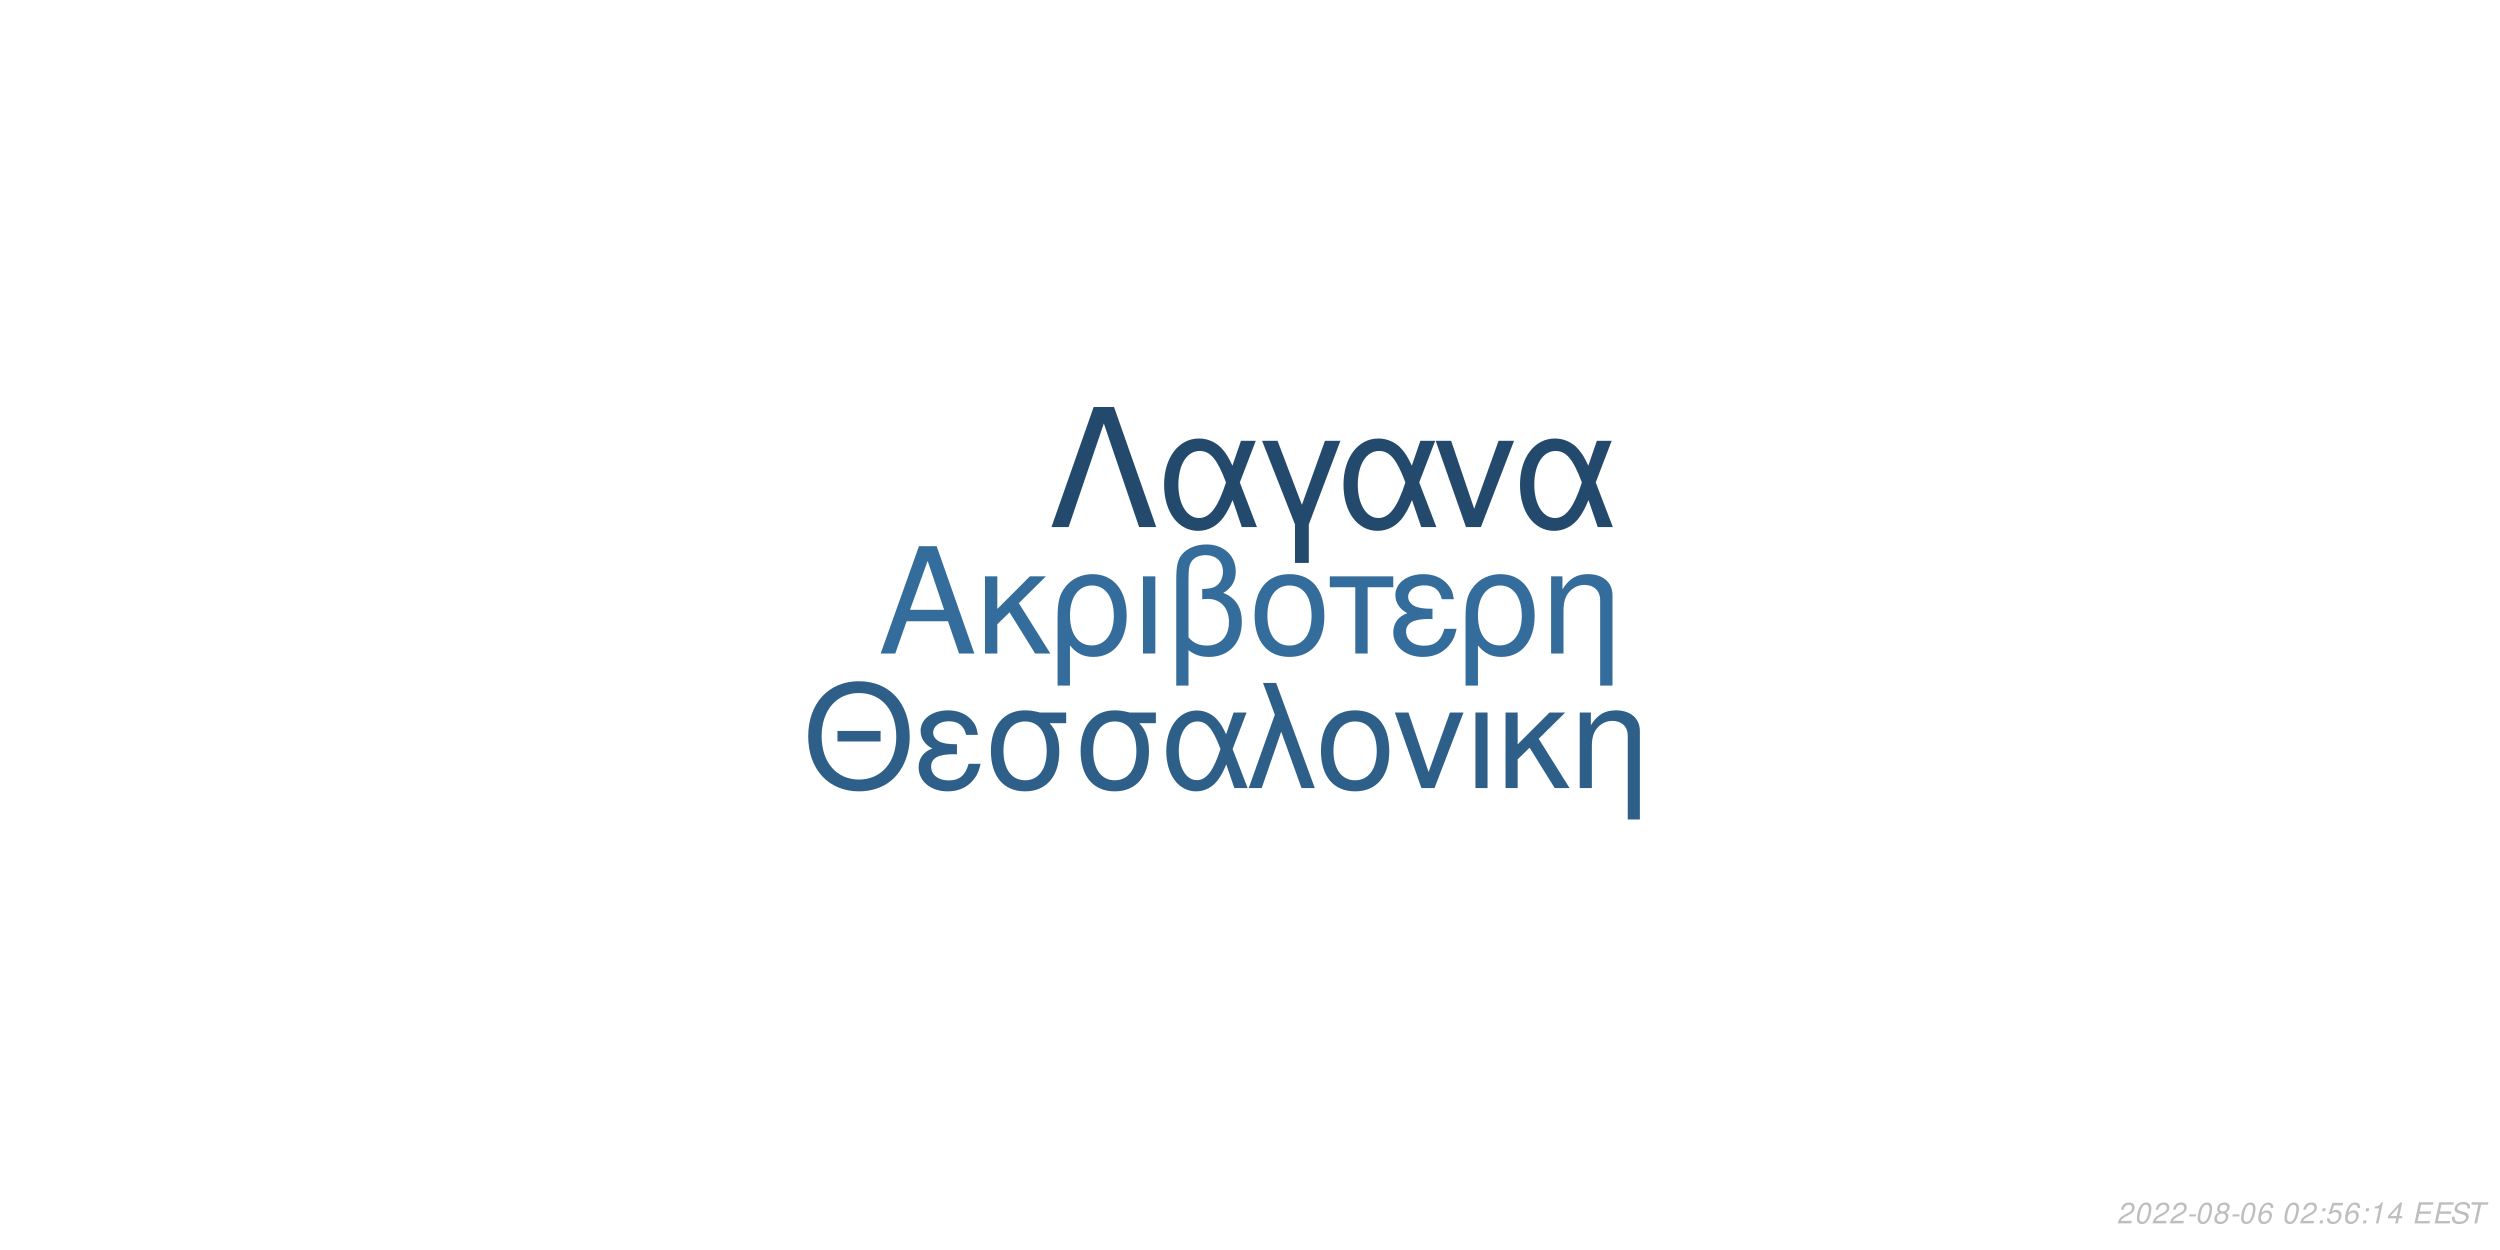
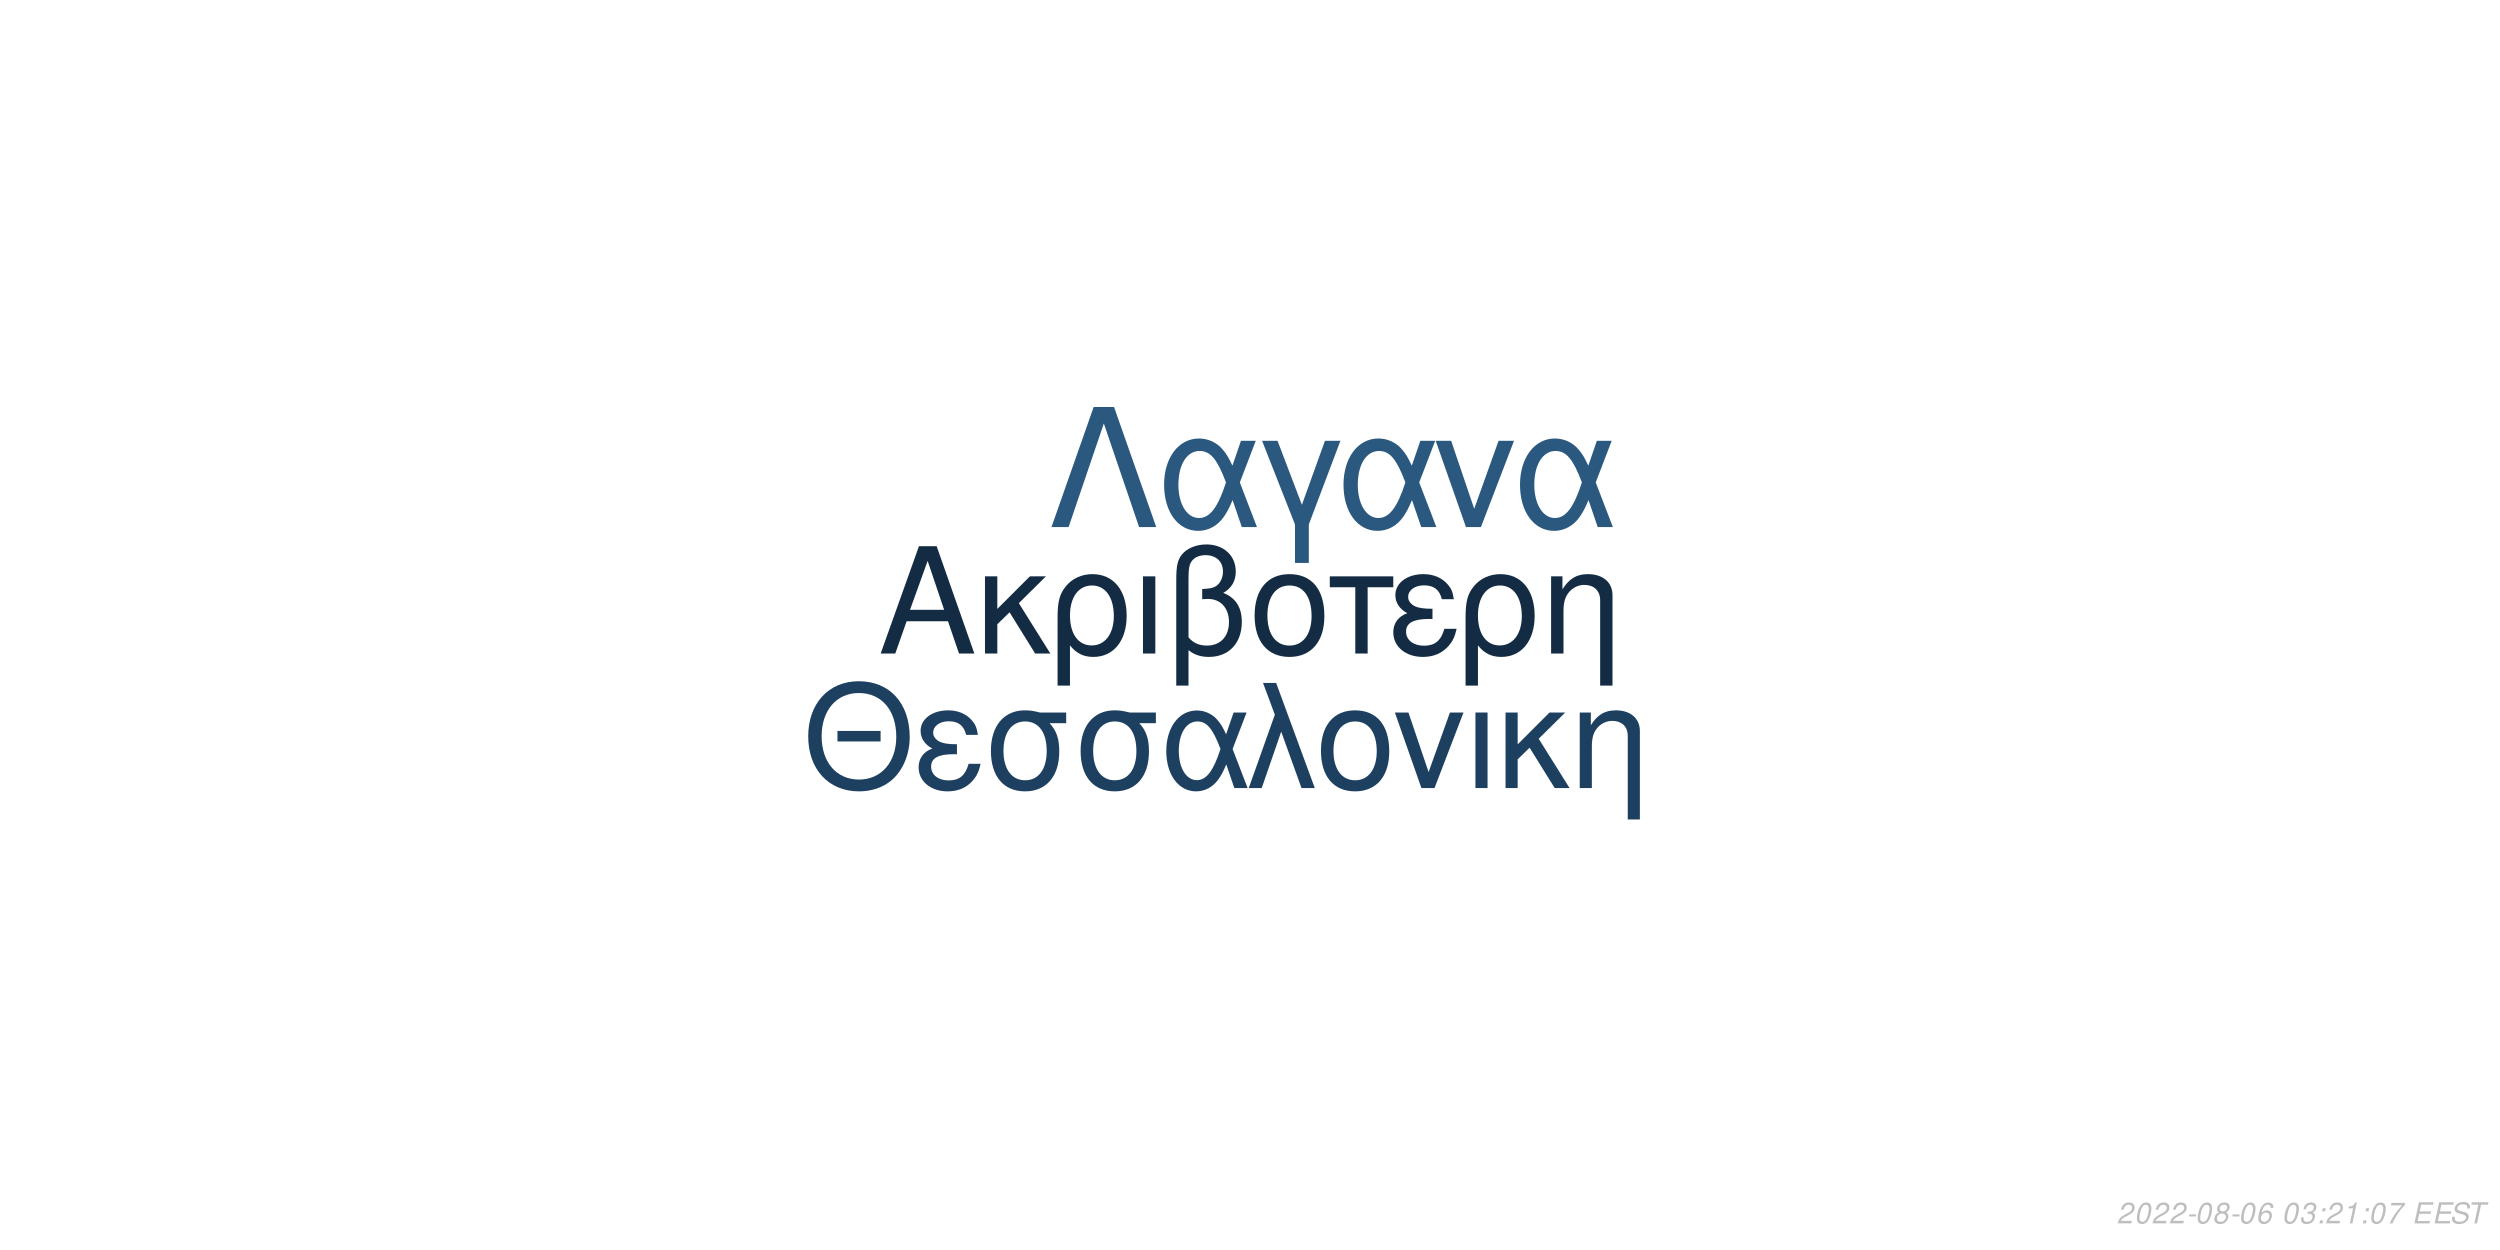
<svg xmlns="http://www.w3.org/2000/svg" xmlns:xlink="http://www.w3.org/1999/xlink" width="864pt" height="432pt" viewBox="0 0 864 432" version="1.1">
  <defs>
    <g>
      <symbol overflow="visible" id="glyph0-0">
        <path style="stroke:none;" d="" />
      </symbol>
      <symbol overflow="visible" id="glyph0-1">
        <path style="stroke:none;" d="M 24.125 -11.141 L 27.938 0 L 33.234 0 L 20.203 -37.094 L 14.094 -37.094 L 0.859 0 L 5.906 0 L 9.828 -11.141 Z M 22.797 -15.109 L 11 -15.109 L 17.094 -32.016 Z M 22.797 -15.109 " />
      </symbol>
      <symbol overflow="visible" id="glyph0-2">
        <path style="stroke:none;" d="M 7.172 -15.422 L 7.172 -26.672 L 2.906 -26.672 L 2.906 0 L 7.172 0 L 7.172 -10.125 L 11.406 -14.25 L 20.25 0 L 25.5 0 L 14.609 -17.406 L 23.969 -26.672 L 18.422 -26.672 Z M 7.172 -15.422 " />
      </symbol>
      <symbol overflow="visible" id="glyph0-3">
        <path style="stroke:none;" d="M 3 11.094 L 7.281 11.094 L 7.281 -2.797 C 9.516 -0.047 11.953 1.172 15.375 1.172 C 22.344 1.172 26.875 -4.422 26.875 -13.031 C 26.875 -21.891 22.297 -27.438 15.062 -27.438 C 11.297 -27.438 7.984 -25.906 5.797 -23.156 C 3.672 -20.516 3 -17.969 3 -12.359 Z M 14.906 -23.516 C 19.547 -23.516 22.438 -19.438 22.438 -12.922 C 22.438 -6.812 19.391 -2.797 14.812 -2.797 C 10.172 -2.797 7.281 -6.766 7.281 -13.125 C 7.281 -19.484 10.234 -23.516 14.906 -23.516 Z M 14.906 -23.516 " />
      </symbol>
      <symbol overflow="visible" id="glyph0-4">
        <path style="stroke:none;" d="M 3.516 0 L 7.781 0 L 7.781 -26.672 L 3.516 -26.672 Z M 3.516 0 " />
      </symbol>
      <symbol overflow="visible" id="glyph0-5">
        <path style="stroke:none;" d="M 4.016 11.094 L 8.25 11.094 L 8.25 -1.172 C 10.172 0.406 12.422 1.172 15.312 1.172 C 22.188 1.172 26.672 -3.609 26.672 -10.891 C 26.672 -15.984 24.578 -19.234 20.25 -20.969 C 23.109 -22.547 24.578 -25.031 24.578 -28.344 C 24.578 -33.844 20.406 -37.703 14.453 -37.703 C 10.938 -37.703 7.734 -36.391 6 -34.25 C 4.484 -32.422 4.016 -30.328 4.016 -25.391 Z M 8.25 -25.656 C 8.25 -29.359 8.5 -30.844 9.469 -32.062 C 10.375 -33.281 12.156 -34 14.094 -34 C 17.812 -34 20.156 -31.812 20.156 -28.297 C 20.156 -25.953 18.984 -23.812 17.297 -23.047 C 16.281 -22.547 15.469 -22.438 12.984 -22.297 L 12.984 -18.781 C 13.734 -18.828 14.344 -18.875 14.969 -18.875 C 19.344 -18.875 22.234 -15.719 22.234 -10.891 C 22.234 -5.906 19.281 -2.75 14.656 -2.75 C 11.953 -2.75 9.922 -3.609 8.25 -5.594 Z M 8.25 -25.656 " />
      </symbol>
      <symbol overflow="visible" id="glyph0-6">
        <path style="stroke:none;" d="M 14.094 -27.438 C 6.562 -27.438 2.094 -22.094 2.094 -13.125 C 2.094 -4.125 6.562 1.172 14.141 1.172 C 21.672 1.172 26.203 -4.172 26.203 -12.922 C 26.203 -22.188 21.828 -27.438 14.094 -27.438 Z M 14.141 -23.516 C 18.938 -23.516 21.781 -19.594 21.781 -12.984 C 21.781 -6.672 18.828 -2.75 14.141 -2.75 C 9.422 -2.75 6.516 -6.672 6.516 -13.125 C 6.516 -19.594 9.422 -23.516 14.141 -23.516 Z M 14.141 -23.516 " />
      </symbol>
      <symbol overflow="visible" id="glyph0-7">
        <path style="stroke:none;" d="M 7.891 0 L 12.156 0 L 12.156 -22.906 L 21.016 -22.906 L 21.016 -26.672 L -0.922 -26.672 L -0.922 -22.906 L 7.891 -22.906 Z M 7.891 0 " />
      </symbol>
      <symbol overflow="visible" id="glyph0-8">
        <path style="stroke:none;" d="M 14.562 -15.469 C 11.344 -15.469 9.562 -15.781 8.297 -16.438 C 6.922 -17.203 6.156 -18.328 6.156 -19.547 C 6.156 -21.891 8.453 -23.562 11.656 -23.562 C 15.062 -23.562 16.953 -22.094 17.812 -18.781 L 21.938 -18.781 C 21.578 -21.266 21.062 -22.5 19.797 -23.922 C 17.812 -26.203 14.906 -27.438 11.453 -27.438 C 5.797 -27.438 1.734 -24.375 1.734 -20.203 C 1.734 -17.609 3.156 -15.375 5.859 -13.938 C 2.797 -12.875 1.016 -10.484 1.016 -7.328 C 1.016 -2.391 5.297 1.172 11.25 1.172 C 14.969 1.172 17.906 -0.109 20.156 -2.641 C 21.578 -4.328 22.297 -5.797 22.906 -8.547 L 18.672 -8.547 C 17.5 -4.422 15.422 -2.703 11.609 -2.703 C 7.938 -2.703 5.438 -4.688 5.438 -7.578 C 5.438 -10.578 7.938 -11.953 13.484 -11.953 C 13.641 -11.953 14.094 -11.953 14.562 -11.906 Z M 14.562 -15.469 " />
      </symbol>
      <symbol overflow="visible" id="glyph0-9">
        <path style="stroke:none;" d="M 3.562 -26.672 L 3.562 0 L 7.844 0 L 7.844 -14.703 C 7.844 -17.906 8.5 -19.891 10.031 -21.531 C 11.406 -22.953 13.188 -23.719 15.062 -23.719 C 18.375 -23.719 20.516 -21.672 20.516 -18.469 L 20.516 11.094 L 24.781 11.094 L 24.781 -20.156 C 24.781 -24.578 21.469 -27.438 16.328 -27.438 C 12.359 -27.438 9.828 -25.906 7.484 -22.188 L 7.484 -26.672 Z M 3.562 -26.672 " />
      </symbol>
      <symbol overflow="visible" id="glyph1-0">
        <path style="stroke:none;" d="" />
      </symbol>
      <symbol overflow="visible" id="glyph1-1">
        <path style="stroke:none;" d="M 26.859 -19.734 L 11.953 -19.734 L 11.953 -16.094 L 26.859 -16.094 Z M 19.328 -36.922 C 8.922 -36.922 1.844 -29.25 1.844 -17.891 C 1.844 -6.484 8.875 1.141 19.391 1.141 C 23.812 1.141 27.703 -0.203 30.641 -2.688 C 34.578 -6.031 36.922 -11.656 36.922 -17.594 C 36.922 -29.297 30 -36.922 19.328 -36.922 Z M 19.328 -32.844 C 27.203 -32.844 32.281 -26.906 32.281 -17.688 C 32.281 -8.922 27.062 -2.938 19.391 -2.938 C 11.609 -2.938 6.484 -8.922 6.484 -17.891 C 6.484 -26.859 11.609 -32.844 19.328 -32.844 Z M 19.328 -32.844 " />
      </symbol>
      <symbol overflow="visible" id="glyph1-2">
        <path style="stroke:none;" d="M 14.25 -15.141 C 11.109 -15.141 9.375 -15.453 8.125 -16.094 C 6.781 -16.844 6.031 -17.938 6.031 -19.141 C 6.031 -21.422 8.266 -23.078 11.406 -23.078 C 14.75 -23.078 16.594 -21.625 17.438 -18.391 L 21.469 -18.391 C 21.125 -20.828 20.625 -22.031 19.391 -23.422 C 17.438 -25.656 14.594 -26.859 11.219 -26.859 C 5.688 -26.859 1.688 -23.875 1.688 -19.781 C 1.688 -17.234 3.094 -15.047 5.734 -13.656 C 2.734 -12.609 1 -10.266 1 -7.172 C 1 -2.344 5.188 1.141 11.016 1.141 C 14.656 1.141 17.547 -0.094 19.734 -2.594 C 21.125 -4.234 21.828 -5.688 22.422 -8.375 L 18.281 -8.375 C 17.141 -4.328 15.094 -2.641 11.359 -2.641 C 7.766 -2.641 5.328 -4.578 5.328 -7.422 C 5.328 -10.359 7.766 -11.703 13.203 -11.703 C 13.359 -11.703 13.797 -11.703 14.25 -11.656 Z M 14.25 -15.141 " />
      </symbol>
      <symbol overflow="visible" id="glyph1-3">
        <path style="stroke:none;" d="M 29 -26.109 L 19.938 -26.109 C 17.594 -26.703 16.438 -26.859 14.703 -26.859 C 7.469 -26.859 2.984 -21.469 2.984 -12.859 C 2.984 -4.031 7.375 1.141 14.797 1.141 C 22.172 1.141 26.609 -4.078 26.609 -12.656 C 26.609 -17.047 25.656 -19.828 23.266 -22.422 L 29 -22.422 Z M 14.797 -23.016 C 19.531 -23.016 22.266 -19.234 22.266 -12.75 C 22.266 -6.531 19.438 -2.688 14.797 -2.688 C 10.172 -2.688 7.328 -6.531 7.328 -12.859 C 7.328 -19.188 10.172 -23.016 14.797 -23.016 Z M 14.797 -23.016 " />
      </symbol>
      <symbol overflow="visible" id="glyph1-4">
        <path style="stroke:none;" d="M 29.344 -26.109 L 24.859 -26.109 L 22.266 -18.578 C 21.125 -21.031 20.484 -22.125 19.328 -23.469 C 17.547 -25.609 14.906 -26.812 12.156 -26.812 C 5.984 -26.812 1.594 -20.984 1.594 -12.812 C 1.594 -4.578 5.828 1.141 11.906 1.141 C 14.953 1.141 17.734 -0.344 19.625 -3.047 C 20.672 -4.531 21.281 -5.688 22.328 -8.172 L 25.109 0 L 29.703 0 L 24.516 -13.5 Z M 20.328 -13.5 C 17.891 -5.922 15.453 -2.734 12.156 -2.734 C 8.516 -2.734 5.922 -6.922 5.922 -12.812 C 5.922 -18.938 8.516 -23.016 12.359 -23.016 C 15.594 -23.016 17.688 -20.531 20.328 -13.5 Z M 20.328 -13.5 " />
      </symbol>
      <symbol overflow="visible" id="glyph1-5">
        <path style="stroke:none;" d="M 1.094 0 L 5.578 0 L 12.312 -19.484 L 19.328 0 L 23.922 0 L 10.562 -36.328 L 6.031 -36.328 L 10.109 -25.359 Z M 1.094 0 " />
      </symbol>
      <symbol overflow="visible" id="glyph1-6">
        <path style="stroke:none;" d="M 13.797 -26.859 C 6.422 -26.859 2.047 -21.625 2.047 -12.859 C 2.047 -4.031 6.422 1.141 13.859 1.141 C 21.234 1.141 25.656 -4.078 25.656 -12.656 C 25.656 -21.719 21.375 -26.859 13.797 -26.859 Z M 13.859 -23.016 C 18.531 -23.016 21.328 -19.188 21.328 -12.703 C 21.328 -6.531 18.438 -2.688 13.859 -2.688 C 9.219 -2.688 6.375 -6.531 6.375 -12.859 C 6.375 -19.188 9.219 -23.016 13.859 -23.016 Z M 13.859 -23.016 " />
      </symbol>
      <symbol overflow="visible" id="glyph1-7">
        <path style="stroke:none;" d="M 14.297 0 L 24.312 -26.109 L 19.625 -26.109 L 12.25 -5.531 L 5.281 -26.109 L 0.594 -26.109 L 9.766 0 Z M 14.297 0 " />
      </symbol>
      <symbol overflow="visible" id="glyph1-8">
        <path style="stroke:none;" d="M 3.438 0 L 7.625 0 L 7.625 -26.109 L 3.438 -26.109 Z M 3.438 0 " />
      </symbol>
      <symbol overflow="visible" id="glyph1-9">
        <path style="stroke:none;" d="M 7.031 -15.094 L 7.031 -26.109 L 2.844 -26.109 L 2.844 0 L 7.031 0 L 7.031 -9.922 L 11.156 -13.953 L 19.828 0 L 24.969 0 L 14.297 -17.047 L 23.469 -26.109 L 18.031 -26.109 Z M 7.031 -15.094 " />
      </symbol>
      <symbol overflow="visible" id="glyph1-10">
        <path style="stroke:none;" d="M 3.484 -26.109 L 3.484 0 L 7.672 0 L 7.672 -14.406 C 7.672 -17.547 8.328 -19.484 9.812 -21.078 C 11.156 -22.469 12.906 -23.219 14.75 -23.219 C 17.984 -23.219 20.078 -21.234 20.078 -18.094 L 20.078 10.859 L 24.266 10.859 L 24.266 -19.734 C 24.266 -24.062 21.031 -26.859 16 -26.859 C 12.109 -26.859 9.609 -25.359 7.328 -21.719 L 7.328 -26.109 Z M 3.484 -26.109 " />
      </symbol>
      <symbol overflow="visible" id="glyph2-0">
        <path style="stroke:none;" d="" />
      </symbol>
      <symbol overflow="visible" id="glyph2-1">
        <path style="stroke:none;" d="M 22.531 -41.484 L 15.484 -41.484 L 0.906 0 L 6.828 0 L 19 -35.797 L 31.188 0 L 37.109 0 Z M 22.531 -41.484 " />
      </symbol>
      <symbol overflow="visible" id="glyph2-2">
        <path style="stroke:none;" d="M 33.516 -29.812 L 28.391 -29.812 L 25.438 -21.219 C 24.125 -24.016 23.391 -25.266 22.078 -26.797 C 20.031 -29.25 17.016 -30.609 13.891 -30.609 C 6.828 -30.609 1.828 -23.953 1.828 -14.625 C 1.828 -5.234 6.656 1.312 13.594 1.312 C 17.078 1.312 20.266 -0.391 22.422 -3.469 C 23.609 -5.172 24.297 -6.484 25.5 -9.328 L 28.688 0 L 33.922 0 L 28 -15.422 Z M 23.219 -15.422 C 20.422 -6.766 17.641 -3.125 13.891 -3.125 C 9.734 -3.125 6.766 -7.906 6.766 -14.625 C 6.766 -21.625 9.734 -26.297 14.109 -26.297 C 17.812 -26.297 20.203 -23.453 23.219 -15.422 Z M 23.219 -15.422 " />
      </symbol>
      <symbol overflow="visible" id="glyph2-3">
        <path style="stroke:none;" d="M 12.062 12.406 L 16.844 12.406 L 16.844 -0.906 L 27.766 -29.812 L 22.422 -29.812 L 14.453 -7.688 L 6.031 -29.812 L 0.688 -29.812 L 12.062 -0.906 Z M 12.062 12.406 " />
      </symbol>
      <symbol overflow="visible" id="glyph2-4">
        <path style="stroke:none;" d="M 16.328 0 L 27.766 -29.812 L 22.422 -29.812 L 14 -6.312 L 6.031 -29.812 L 0.688 -29.812 L 11.156 0 Z M 16.328 0 " />
      </symbol>
      <symbol overflow="visible" id="glyph3-0">
        <path style="stroke:none;" d="" />
      </symbol>
      <symbol overflow="visible" id="glyph3-1">
        <path style="stroke:none;" d="M 5.234 -0.875 L 1.469 -0.875 C 1.641 -1.375 2.203 -1.891 3.109 -2.344 L 4.234 -2.938 C 5.562 -3.625 6.219 -4.469 6.219 -5.484 C 6.219 -5.938 6.062 -6.359 5.797 -6.656 C 5.469 -7.047 4.984 -7.234 4.312 -7.234 C 2.766 -7.234 1.891 -6.453 1.484 -4.734 L 2.375 -4.734 C 2.484 -5.188 2.609 -5.484 2.797 -5.75 C 3.094 -6.203 3.609 -6.453 4.188 -6.453 C 4.891 -6.453 5.344 -6.031 5.344 -5.375 C 5.344 -4.703 4.859 -4.094 4.016 -3.656 L 2.984 -3.125 C 1.234 -2.188 0.797 -1.656 0.344 -0.016 L 5.047 -0.016 Z M 5.234 -0.875 " />
      </symbol>
      <symbol overflow="visible" id="glyph3-2">
        <path style="stroke:none;" d="M 4.203 -7.234 C 3.375 -7.234 2.688 -6.812 2.125 -5.984 C 1.484 -5.047 0.984 -3.188 0.984 -1.734 C 0.984 -1.109 1.172 -0.562 1.484 -0.266 C 1.797 0.047 2.281 0.234 2.766 0.234 C 3.625 0.234 4.281 -0.156 4.859 -1.016 C 5.516 -1.953 6 -3.797 6 -5.266 C 6 -6.5 5.328 -7.234 4.203 -7.234 Z M 4.094 -6.453 C 4.734 -6.453 5.125 -5.984 5.125 -5.156 C 5.125 -4.203 4.781 -2.625 4.406 -1.812 C 3.984 -0.938 3.516 -0.547 2.875 -0.547 C 2.25 -0.547 1.875 -1.031 1.875 -1.828 C 1.875 -2.797 2.203 -4.344 2.594 -5.203 C 2.984 -6.047 3.453 -6.453 4.094 -6.453 Z M 4.094 -6.453 " />
      </symbol>
      <symbol overflow="visible" id="glyph3-3">
        <path style="stroke:none;" d="M 3.516 -3.125 L 1.125 -3.125 L 0.969 -2.406 L 3.359 -2.406 Z M 3.516 -3.125 " />
      </symbol>
      <symbol overflow="visible" id="glyph3-4">
        <path style="stroke:none;" d="M 4.766 -3.797 C 5.078 -3.969 5.234 -4.078 5.438 -4.234 C 5.812 -4.594 6.062 -5.172 6.062 -5.734 C 6.062 -6.625 5.344 -7.234 4.266 -7.234 C 2.812 -7.234 1.703 -6.219 1.703 -4.875 C 1.703 -4.406 1.875 -4.125 2.359 -3.812 C 1.297 -3.312 0.75 -2.516 0.75 -1.469 C 0.75 -0.438 1.547 0.234 2.812 0.234 C 3.656 0.234 4.359 -0.094 4.938 -0.734 C 5.359 -1.234 5.609 -1.859 5.609 -2.438 C 5.609 -3.047 5.312 -3.516 4.766 -3.797 Z M 4.109 -6.453 C 4.797 -6.453 5.188 -6.125 5.188 -5.578 C 5.188 -5.266 5.062 -4.922 4.859 -4.672 C 4.562 -4.312 4.188 -4.156 3.656 -4.156 C 2.984 -4.156 2.594 -4.453 2.594 -4.984 C 2.594 -5.859 3.203 -6.453 4.109 -6.453 Z M 3.453 -3.406 C 4.234 -3.406 4.734 -2.984 4.734 -2.312 C 4.734 -1.312 3.922 -0.547 2.875 -0.547 C 2.125 -0.547 1.625 -0.969 1.625 -1.625 C 1.625 -2.609 2.438 -3.406 3.453 -3.406 Z M 3.453 -3.406 " />
      </symbol>
      <symbol overflow="visible" id="glyph3-5">
        <path style="stroke:none;" d="M 6.125 -5.344 L 6.141 -5.625 C 6.141 -6.609 5.453 -7.234 4.391 -7.234 C 3.438 -7.234 2.641 -6.719 2.016 -5.703 C 1.422 -4.781 0.938 -2.953 0.938 -1.688 C 0.938 -0.516 1.688 0.234 2.859 0.234 C 3.703 0.234 4.438 -0.156 5 -0.875 C 5.406 -1.422 5.672 -2.156 5.672 -2.766 C 5.672 -3.812 4.969 -4.5 3.906 -4.5 C 3.234 -4.5 2.672 -4.234 2.094 -3.625 C 2.406 -5.375 3.234 -6.453 4.25 -6.453 C 4.703 -6.453 5.062 -6.234 5.172 -5.844 C 5.203 -5.719 5.234 -5.578 5.25 -5.344 Z M 3.656 -3.734 C 4.344 -3.734 4.797 -3.281 4.797 -2.625 C 4.797 -1.469 3.984 -0.547 2.984 -0.547 C 2.297 -0.547 1.812 -1.047 1.812 -1.766 C 1.812 -2.859 2.625 -3.734 3.656 -3.734 Z M 3.656 -3.734 " />
      </symbol>
      <symbol overflow="visible" id="glyph3-6">
        <path style="stroke:none;" d="" />
      </symbol>
      <symbol overflow="visible" id="glyph3-7">
-         <path style="stroke:none;" d="M 2.359 -1.031 L 1.312 -1.031 L 1.094 0 L 2.141 0 Z M 3.266 -5.234 L 2.219 -5.234 L 2 -4.203 L 3.047 -4.203 Z M 3.266 -5.234 " />
+         <path style="stroke:none;" d="M 2.922 -3.312 C 3.125 -3.344 3.234 -3.344 3.375 -3.344 C 4.203 -3.344 4.688 -3 4.688 -2.406 C 4.688 -1.312 3.906 -0.547 2.781 -0.547 C 2.047 -0.547 1.594 -0.938 1.594 -1.562 C 1.594 -1.719 1.609 -1.844 1.656 -2.094 L 0.766 -2.094 C 0.734 -1.797 0.719 -1.641 0.719 -1.469 C 0.719 -0.375 1.406 0.234 2.641 0.234 C 3.547 0.234 4.297 -0.078 4.812 -0.656 C 5.266 -1.156 5.562 -1.875 5.562 -2.547 C 5.562 -3.125 5.344 -3.453 4.797 -3.734 C 5.641 -4.234 6.016 -4.844 6.016 -5.734 C 6.016 -6.656 5.312 -7.234 4.203 -7.234 C 3.375 -7.234 2.672 -6.938 2.188 -6.375 C 1.891 -6.031 1.703 -5.641 1.516 -4.906 L 2.391 -4.906 C 2.5 -5.359 2.594 -5.594 2.734 -5.812 C 3.047 -6.234 3.516 -6.453 4.078 -6.453 C 4.734 -6.453 5.141 -6.125 5.141 -5.578 C 5.141 -5.188 5.016 -4.797 4.797 -4.547 C 4.516 -4.234 4 -4.062 3.266 -4.062 L 3.078 -4.062 Z M 2.922 -3.312 " />
      </symbol>
      <symbol overflow="visible" id="glyph3-8">
-         <path style="stroke:none;" d="M 6.297 -7.094 L 2.594 -7.094 L 1.234 -3.234 L 2.047 -3.234 C 2.656 -3.766 2.938 -3.906 3.531 -3.906 C 4.328 -3.906 4.797 -3.453 4.797 -2.688 C 4.797 -1.438 3.969 -0.547 2.828 -0.547 C 2.031 -0.547 1.609 -0.938 1.578 -1.734 L 0.703 -1.734 L 0.703 -1.516 C 0.703 -0.938 0.844 -0.547 1.188 -0.266 C 1.562 0.062 2.078 0.234 2.703 0.234 C 3.656 0.234 4.391 -0.156 4.984 -0.922 C 5.422 -1.5 5.672 -2.234 5.672 -2.953 C 5.672 -4 4.938 -4.672 3.812 -4.672 C 3.328 -4.672 2.906 -4.547 2.406 -4.234 L 3.109 -6.219 L 6.109 -6.219 Z M 6.297 -7.094 " />
+         <path style="stroke:none;" d="M 2.359 -1.031 L 1.312 -1.031 L 1.094 0 L 2.141 0 Z M 3.266 -5.234 L 2.219 -5.234 L 2 -4.203 L 3.047 -4.203 Z M 3.266 -5.234 " />
      </symbol>
      <symbol overflow="visible" id="glyph3-9">
        <path style="stroke:none;" d="M 3.703 -5.188 L 2.594 0 L 3.469 0 L 5.016 -7.234 L 4.438 -7.234 C 3.906 -6.156 3.688 -6.016 2.234 -5.812 L 2.109 -5.188 Z M 3.703 -5.188 " />
      </symbol>
      <symbol overflow="visible" id="glyph3-10">
-         <path style="stroke:none;" d="M 3.625 -1.75 L 3.266 0 L 4.141 0 L 4.516 -1.75 L 5.562 -1.75 L 5.734 -2.531 L 4.688 -2.531 L 5.688 -7.234 L 5.016 -7.234 L 0.844 -2.672 L 0.641 -1.75 Z M 3.797 -2.531 L 1.594 -2.531 L 4.469 -5.703 Z M 3.797 -2.531 " />
+         <path style="stroke:none;" d="M 6.703 -7.094 L 1.953 -7.094 L 1.766 -6.219 L 5.594 -6.219 C 3.344 -3.688 2.266 -2.109 1.375 0 L 2.344 0 C 3.031 -1.906 4.828 -4.594 6.547 -6.281 Z M 6.703 -7.094 " />
      </symbol>
      <symbol overflow="visible" id="glyph3-11">
        <path style="stroke:none;" d="M 2.547 -3.312 L 6.5 -3.312 L 6.688 -4.141 L 2.719 -4.141 L 3.219 -6.469 L 7.344 -6.469 L 7.516 -7.297 L 2.453 -7.297 L 0.906 0 L 6.125 0 L 6.297 -0.812 L 2.016 -0.812 Z M 2.547 -3.312 " />
      </symbol>
      <symbol overflow="visible" id="glyph3-12">
        <path style="stroke:none;" d="M 7.062 -5.156 C 7.125 -5.438 7.141 -5.562 7.141 -5.703 C 7.141 -6.156 6.938 -6.594 6.594 -6.891 C 6.188 -7.25 5.656 -7.406 4.875 -7.406 C 3.844 -7.406 3.047 -7.125 2.5 -6.562 C 2.094 -6.141 1.781 -5.438 1.781 -4.922 C 1.781 -4.297 2.219 -3.766 2.891 -3.562 L 4.594 -3.094 C 5.406 -2.859 5.734 -2.578 5.734 -2.094 C 5.734 -1.781 5.547 -1.406 5.266 -1.141 C 4.844 -0.766 4.266 -0.578 3.453 -0.578 C 2.328 -0.578 1.812 -0.984 1.812 -1.906 C 1.812 -2.047 1.812 -2.125 1.844 -2.312 L 0.984 -2.312 C 0.906 -2.062 0.891 -1.906 0.891 -1.688 C 0.891 -0.484 1.797 0.234 3.297 0.234 C 4.359 0.234 5.234 -0.062 5.812 -0.609 C 6.344 -1.078 6.688 -1.797 6.688 -2.375 C 6.688 -2.641 6.609 -2.906 6.453 -3.156 C 6.234 -3.5 5.938 -3.703 5.469 -3.828 L 3.75 -4.312 C 2.984 -4.547 2.734 -4.734 2.734 -5.188 C 2.734 -5.547 2.875 -5.844 3.188 -6.109 C 3.547 -6.438 4.031 -6.594 4.703 -6.594 C 5.266 -6.594 5.688 -6.484 5.906 -6.297 C 6.094 -6.125 6.219 -5.797 6.219 -5.516 C 6.219 -5.422 6.203 -5.344 6.188 -5.156 Z M 7.062 -5.156 " />
      </symbol>
      <symbol overflow="visible" id="glyph3-13">
        <path style="stroke:none;" d="M 4.938 -6.469 L 7.312 -6.469 L 7.484 -7.297 L 1.75 -7.297 L 1.578 -6.469 L 3.984 -6.469 L 2.609 0 L 3.547 0 Z M 4.938 -6.469 " />
      </symbol>
    </g>
  </defs>
  <g id="surface1">
    <rect x="0" y="0" width="864" height="432" style="fill:rgb(100%,100%,100%);fill-opacity:1;stroke:none;" />
-     <g style="fill:rgb(20.392%,42.353%,60.784%);fill-opacity:1;">
+     <g style="fill:rgb(7.451%,16.863%,26.275%);fill-opacity:1;">
      <use xlink:href="#glyph0-1" x="303.5" y="225.861" />
      <use xlink:href="#glyph0-2" x="337.5" y="225.861" />
      <use xlink:href="#glyph0-3" x="362.5" y="225.861" />
      <use xlink:href="#glyph0-4" x="391.5" y="225.861" />
      <use xlink:href="#glyph0-5" x="402.5" y="225.861" />
      <use xlink:href="#glyph0-6" x="431.5" y="225.861" />
      <use xlink:href="#glyph0-7" x="460.5" y="225.861" />
      <use xlink:href="#glyph0-8" x="480.5" y="225.861" />
      <use xlink:href="#glyph0-3" x="503.5" y="225.861" />
      <use xlink:href="#glyph0-9" x="532.5" y="225.861" />
    </g>
-     <g style="fill:rgb(17.647%,37.255%,53.725%);fill-opacity:1;">
+     <g style="fill:rgb(11.765%,25.098%,37.647%);fill-opacity:1;">
      <use xlink:href="#glyph1-1" x="277.473" y="272.354" />
      <use xlink:href="#glyph1-2" x="316.473" y="272.354" />
      <use xlink:href="#glyph1-3" x="339.473" y="272.354" />
      <use xlink:href="#glyph1-3" x="370.473" y="272.354" />
      <use xlink:href="#glyph1-4" x="401.473" y="272.354" />
      <use xlink:href="#glyph1-5" x="430.473" y="272.354" />
      <use xlink:href="#glyph1-6" x="454.473" y="272.354" />
      <use xlink:href="#glyph1-7" x="481.473" y="272.354" />
      <use xlink:href="#glyph1-8" x="506.473" y="272.354" />
      <use xlink:href="#glyph1-9" x="517.473" y="272.354" />
      <use xlink:href="#glyph1-10" x="542.473" y="272.354" />
    </g>
-     <g style="fill:rgb(13.725%,29.02%,42.745%);fill-opacity:1;">
+     <g style="fill:rgb(16.471%,34.51%,49.804%);fill-opacity:1;">
      <use xlink:href="#glyph2-1" x="362.484" y="182.152" />
      <use xlink:href="#glyph2-2" x="400.484" y="182.152" />
      <use xlink:href="#glyph2-3" x="435.484" y="182.152" />
      <use xlink:href="#glyph2-2" x="462.484" y="182.152" />
      <use xlink:href="#glyph2-4" x="495.484" y="182.152" />
      <use xlink:href="#glyph2-2" x="523.484" y="182.152" />
    </g>
    <g style="fill:rgb(74.51%,74.51%,74.51%);fill-opacity:1;">
      <use xlink:href="#glyph3-1" x="731.52" y="422.81" />
      <use xlink:href="#glyph3-2" x="737.52" y="422.81" />
      <use xlink:href="#glyph3-1" x="743.52" y="422.81" />
      <use xlink:href="#glyph3-1" x="749.52" y="422.81" />
      <use xlink:href="#glyph3-3" x="755.52" y="422.81" />
      <use xlink:href="#glyph3-2" x="758.52" y="422.81" />
      <use xlink:href="#glyph3-4" x="764.52" y="422.81" />
      <use xlink:href="#glyph3-3" x="770.52" y="422.81" />
      <use xlink:href="#glyph3-2" x="773.52" y="422.81" />
      <use xlink:href="#glyph3-5" x="779.52" y="422.81" />
      <use xlink:href="#glyph3-6" x="785.52" y="422.81" />
      <use xlink:href="#glyph3-2" x="788.52" y="422.81" />
-       <use xlink:href="#glyph3-1" x="794.52" y="422.81" />
-       <use xlink:href="#glyph3-7" x="800.52" y="422.81" />
-       <use xlink:href="#glyph3-8" x="803.52" y="422.81" />
-       <use xlink:href="#glyph3-5" x="809.52" y="422.81" />
-       <use xlink:href="#glyph3-7" x="815.52" y="422.81" />
-       <use xlink:href="#glyph3-9" x="818.52" y="422.81" />
+       <use xlink:href="#glyph3-7" x="794.52" y="422.81" />
+       <use xlink:href="#glyph3-8" x="800.52" y="422.81" />
+       <use xlink:href="#glyph3-1" x="803.52" y="422.81" />
+       <use xlink:href="#glyph3-9" x="809.52" y="422.81" />
+       <use xlink:href="#glyph3-8" x="815.52" y="422.81" />
+       <use xlink:href="#glyph3-2" x="818.52" y="422.81" />
      <use xlink:href="#glyph3-10" x="824.52" y="422.81" />
      <use xlink:href="#glyph3-6" x="830.52" y="422.81" />
      <use xlink:href="#glyph3-11" x="833.52" y="422.81" />
      <use xlink:href="#glyph3-11" x="840.52" y="422.81" />
      <use xlink:href="#glyph3-12" x="846.52" y="422.81" />
      <use xlink:href="#glyph3-13" x="852.52" y="422.81" />
    </g>
  </g>
</svg>
